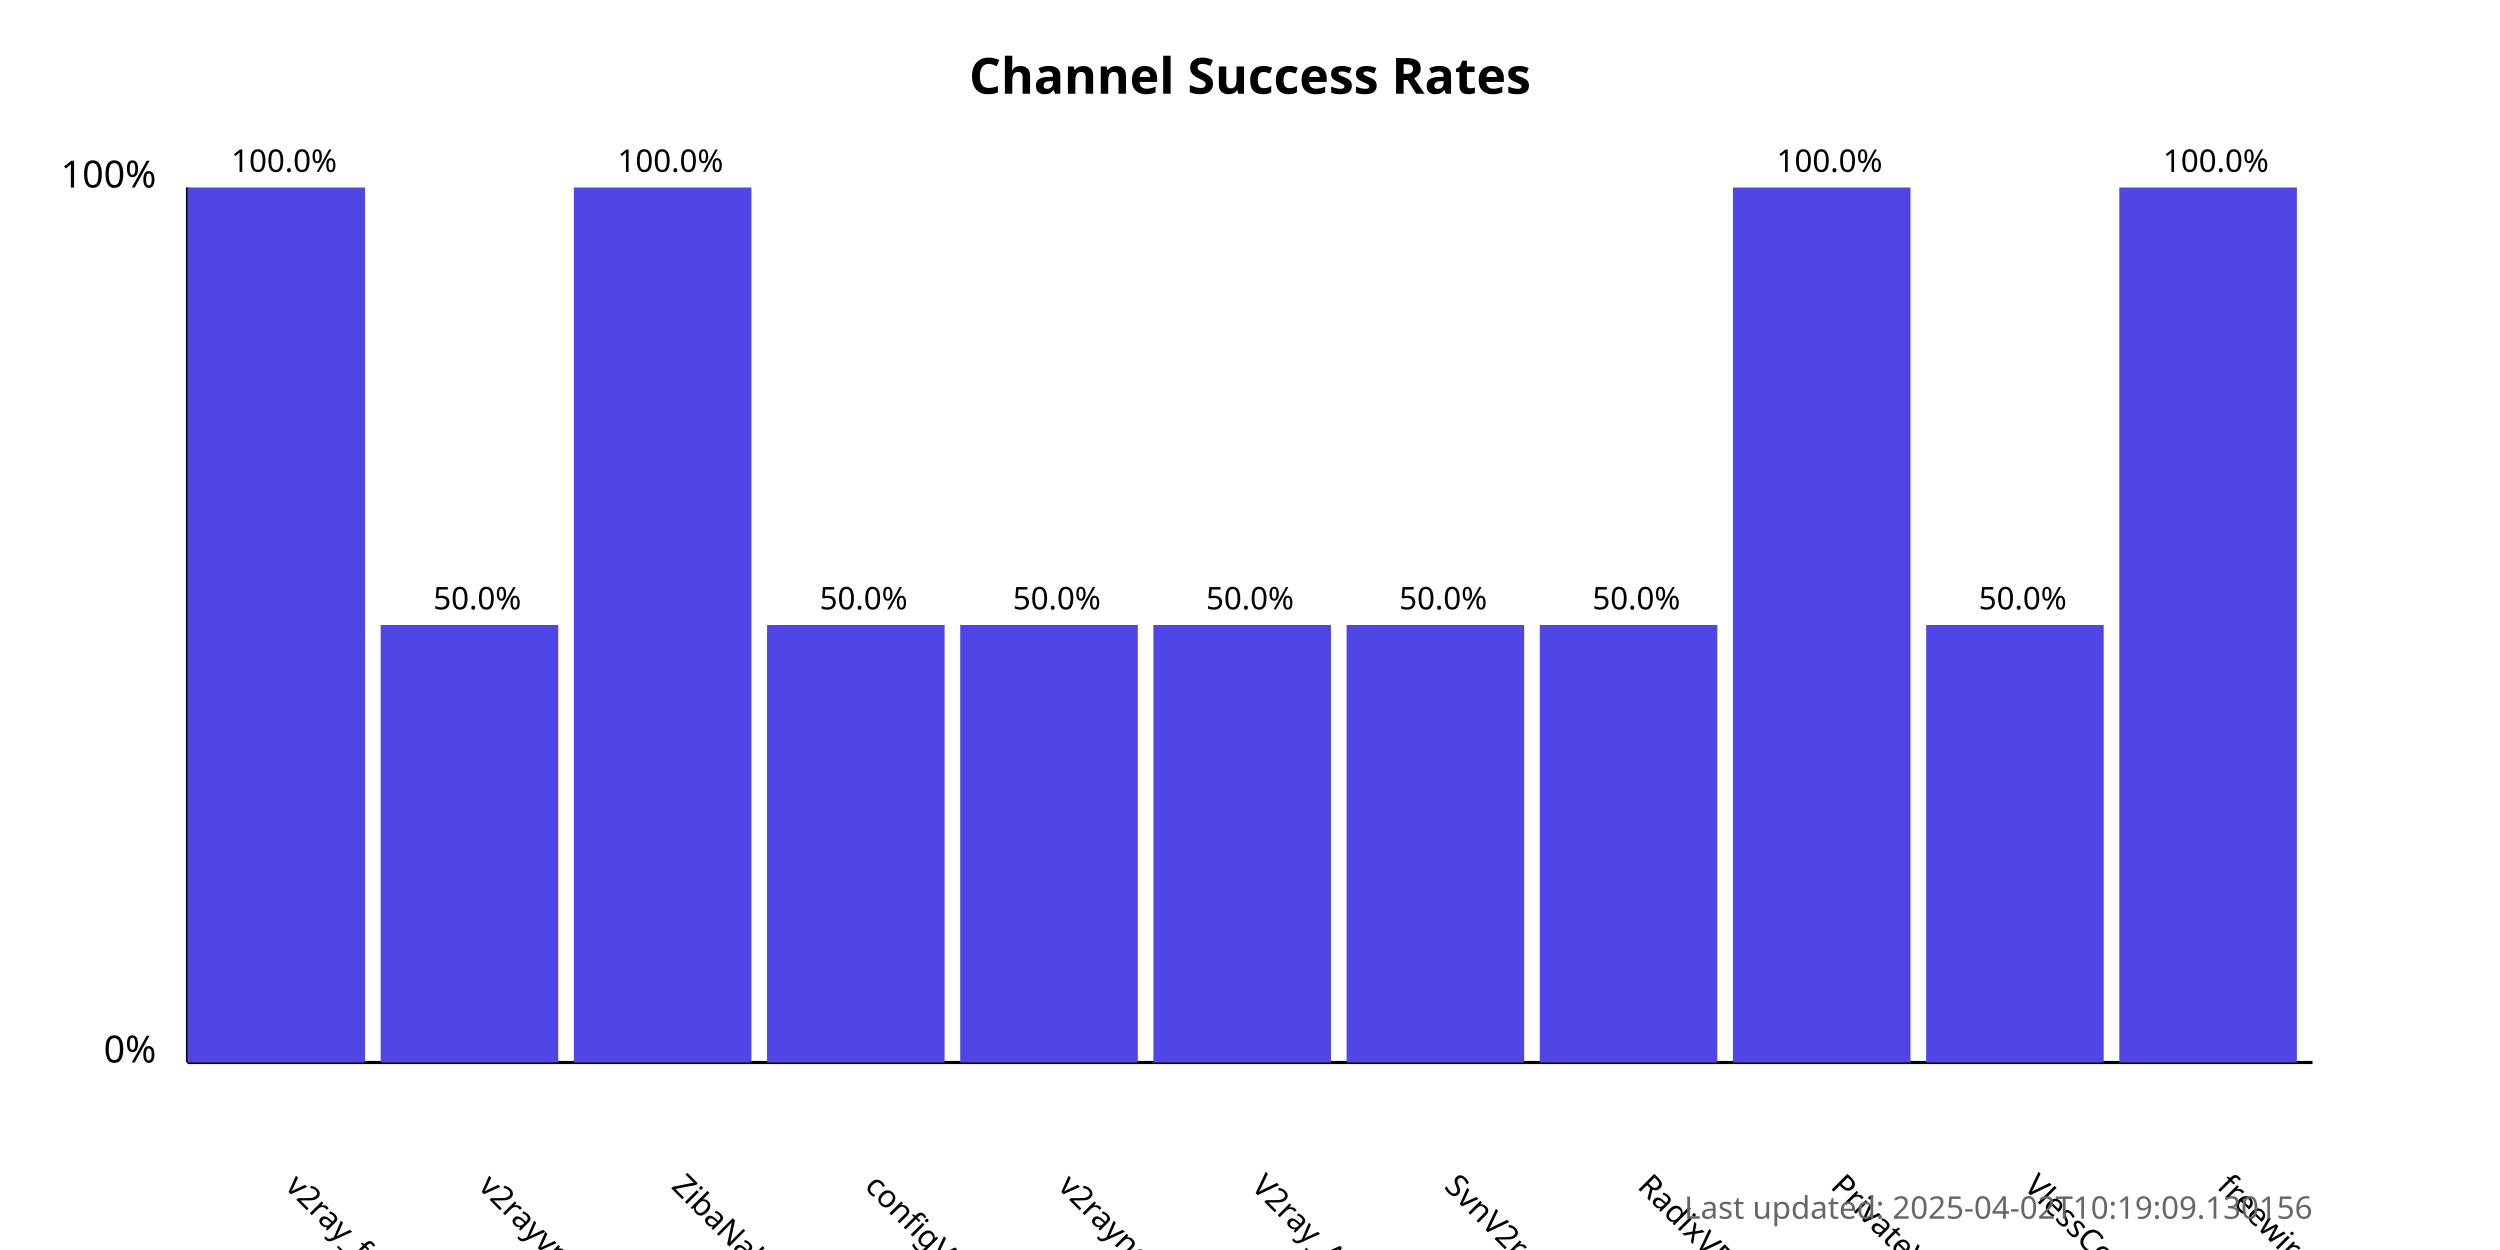
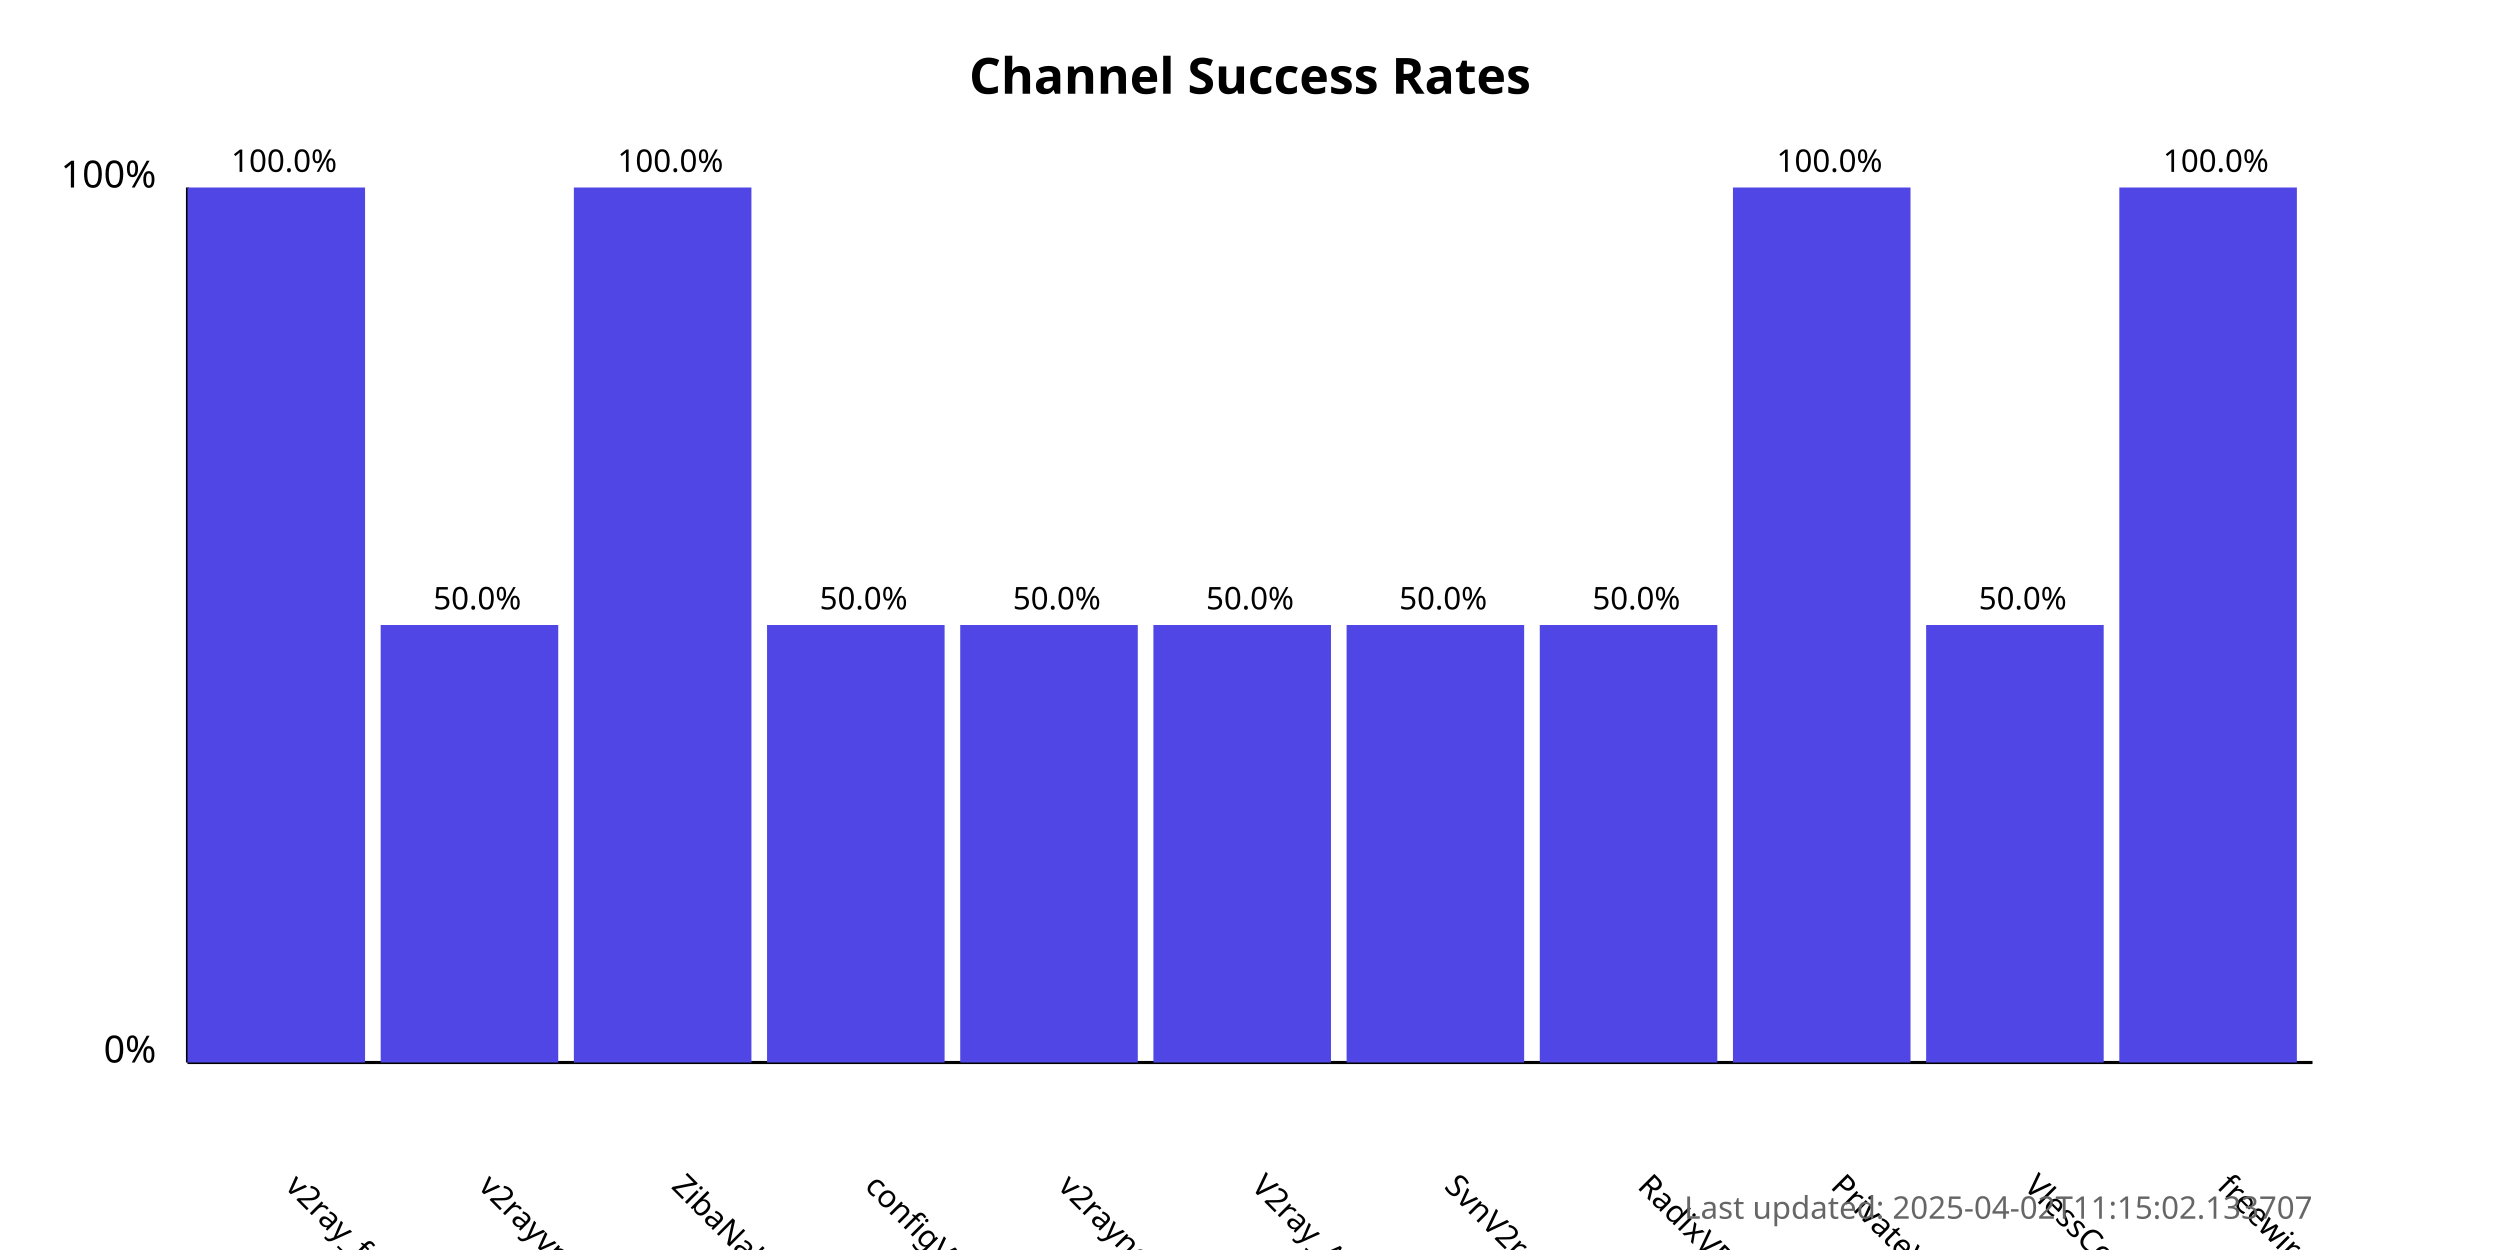
<svg xmlns="http://www.w3.org/2000/svg" width="800" height="400">
  <style>
            .chart-title { font: bold 16px sans-serif; }
            .axis-label { font: 12px sans-serif; }
            .tick-label { font: 10px sans-serif; }
            .bar { fill: #4f46e5; }
            .bar:hover { fill: #6366f1; }
            .timestamp { font: 10px sans-serif; fill: #666; }
        </style>
  <text x="400.0" y="30" text-anchor="middle" class="chart-title">
            Channel Success Rates
        </text>
  <line x1="60" y1="340" x2="60" y2="60" stroke="black" stroke-width="1" />
  <line x1="60" y1="340" x2="740" y2="340" stroke="black" stroke-width="1" />
  <text x="50" y="340" text-anchor="end" class="axis-label">0%</text>
  <text x="50" y="60" text-anchor="end" class="axis-label">100%</text>
  <g>
    <rect x="60" y="60.0" width="56.818" height="280.0" class="bar" />
    <text x="90.909" y="380" transform="rotate(45, 90.90909, 380)" text-anchor="start" class="tick-label">
                v2ray_free_conf
            </text>
    <text x="90.909" y="55.0" text-anchor="middle" class="tick-label">
                100.0%
            </text>
  </g>
  <g>
    <rect x="121.818" y="200.0" width="56.818" height="140.0" class="bar" />
    <text x="152.727" y="380" transform="rotate(45, 152.7273, 380)" text-anchor="start" class="tick-label">
                v2rayvpno
            </text>
    <text x="152.727" y="195.0" text-anchor="middle" class="tick-label">
                50.0%
            </text>
  </g>
  <g>
    <rect x="183.636" y="60.0" width="56.818" height="280.0" class="bar" />
    <text x="214.545" y="380" transform="rotate(45, 214.5455, 380)" text-anchor="start" class="tick-label">
                ZibaNabz
            </text>
    <text x="214.545" y="55.0" text-anchor="middle" class="tick-label">
                100.0%
            </text>
  </g>
  <g>
    <rect x="245.455" y="200.0" width="56.818" height="140.0" class="bar" />
    <text x="276.364" y="380" transform="rotate(45, 276.3636, 380)" text-anchor="start" class="tick-label">
                configV2rayForFree
            </text>
    <text x="276.364" y="195.0" text-anchor="middle" class="tick-label">
                50.0%
            </text>
  </g>
  <g>
    <rect x="307.273" y="200.0" width="56.818" height="140.0" class="bar" />
    <text x="338.182" y="380" transform="rotate(45, 338.1818, 380)" text-anchor="start" class="tick-label">
                v2rayngvpn
            </text>
    <text x="338.182" y="195.0" text-anchor="middle" class="tick-label">
                50.0%
            </text>
  </g>
  <g>
    <rect x="369.091" y="200.0" width="56.818" height="140.0" class="bar" />
    <text x="400.0" y="380" transform="rotate(45, 400.0, 380)" text-anchor="start" class="tick-label">
                V2ray_Alpha
            </text>
    <text x="400.0" y="195.0" text-anchor="middle" class="tick-label">
                50.0%
            </text>
  </g>
  <g>
    <rect x="430.909" y="200.0" width="56.818" height="140.0" class="bar" />
    <text x="461.818" y="380" transform="rotate(45, 461.8182, 380)" text-anchor="start" class="tick-label">
                SvnV2ray
            </text>
    <text x="461.818" y="195.0" text-anchor="middle" class="tick-label">
                50.0%
            </text>
  </g>
  <g>
    <rect x="492.727" y="200.0" width="56.818" height="140.0" class="bar" />
    <text x="523.636" y="380" transform="rotate(45, 523.6364, 380)" text-anchor="start" class="tick-label">
                RadixVPN
            </text>
    <text x="523.636" y="195.0" text-anchor="middle" class="tick-label">
                50.0%
            </text>
  </g>
  <g>
    <rect x="554.545" y="60.0" width="56.818" height="280.0" class="bar" />
    <text x="585.455" y="380" transform="rotate(45, 585.4545, 380)" text-anchor="start" class="tick-label">
                PrivateVPNs
            </text>
    <text x="585.455" y="55.0" text-anchor="middle" class="tick-label">
                100.0%
            </text>
  </g>
  <g>
    <rect x="616.364" y="200.0" width="56.818" height="140.0" class="bar" />
    <text x="647.273" y="380" transform="rotate(45, 647.2727, 380)" text-anchor="start" class="tick-label">
                VlessConfig
            </text>
    <text x="647.273" y="195.0" text-anchor="middle" class="tick-label">
                50.0%
            </text>
  </g>
  <g>
    <rect x="678.182" y="60.0" width="56.818" height="280.0" class="bar" />
    <text x="709.091" y="380" transform="rotate(45, 709.0909, 380)" text-anchor="start" class="tick-label">
                freewireguard
            </text>
    <text x="709.091" y="55.0" text-anchor="middle" class="tick-label">
                100.0%
            </text>
  </g>
  <text x="740" y="390" text-anchor="end" class="timestamp">
-             Last updated: 2025-04-02T10:19:09.130156
+             Last updated: 2025-04-02T11:15:02.133707
        </text>
</svg>
